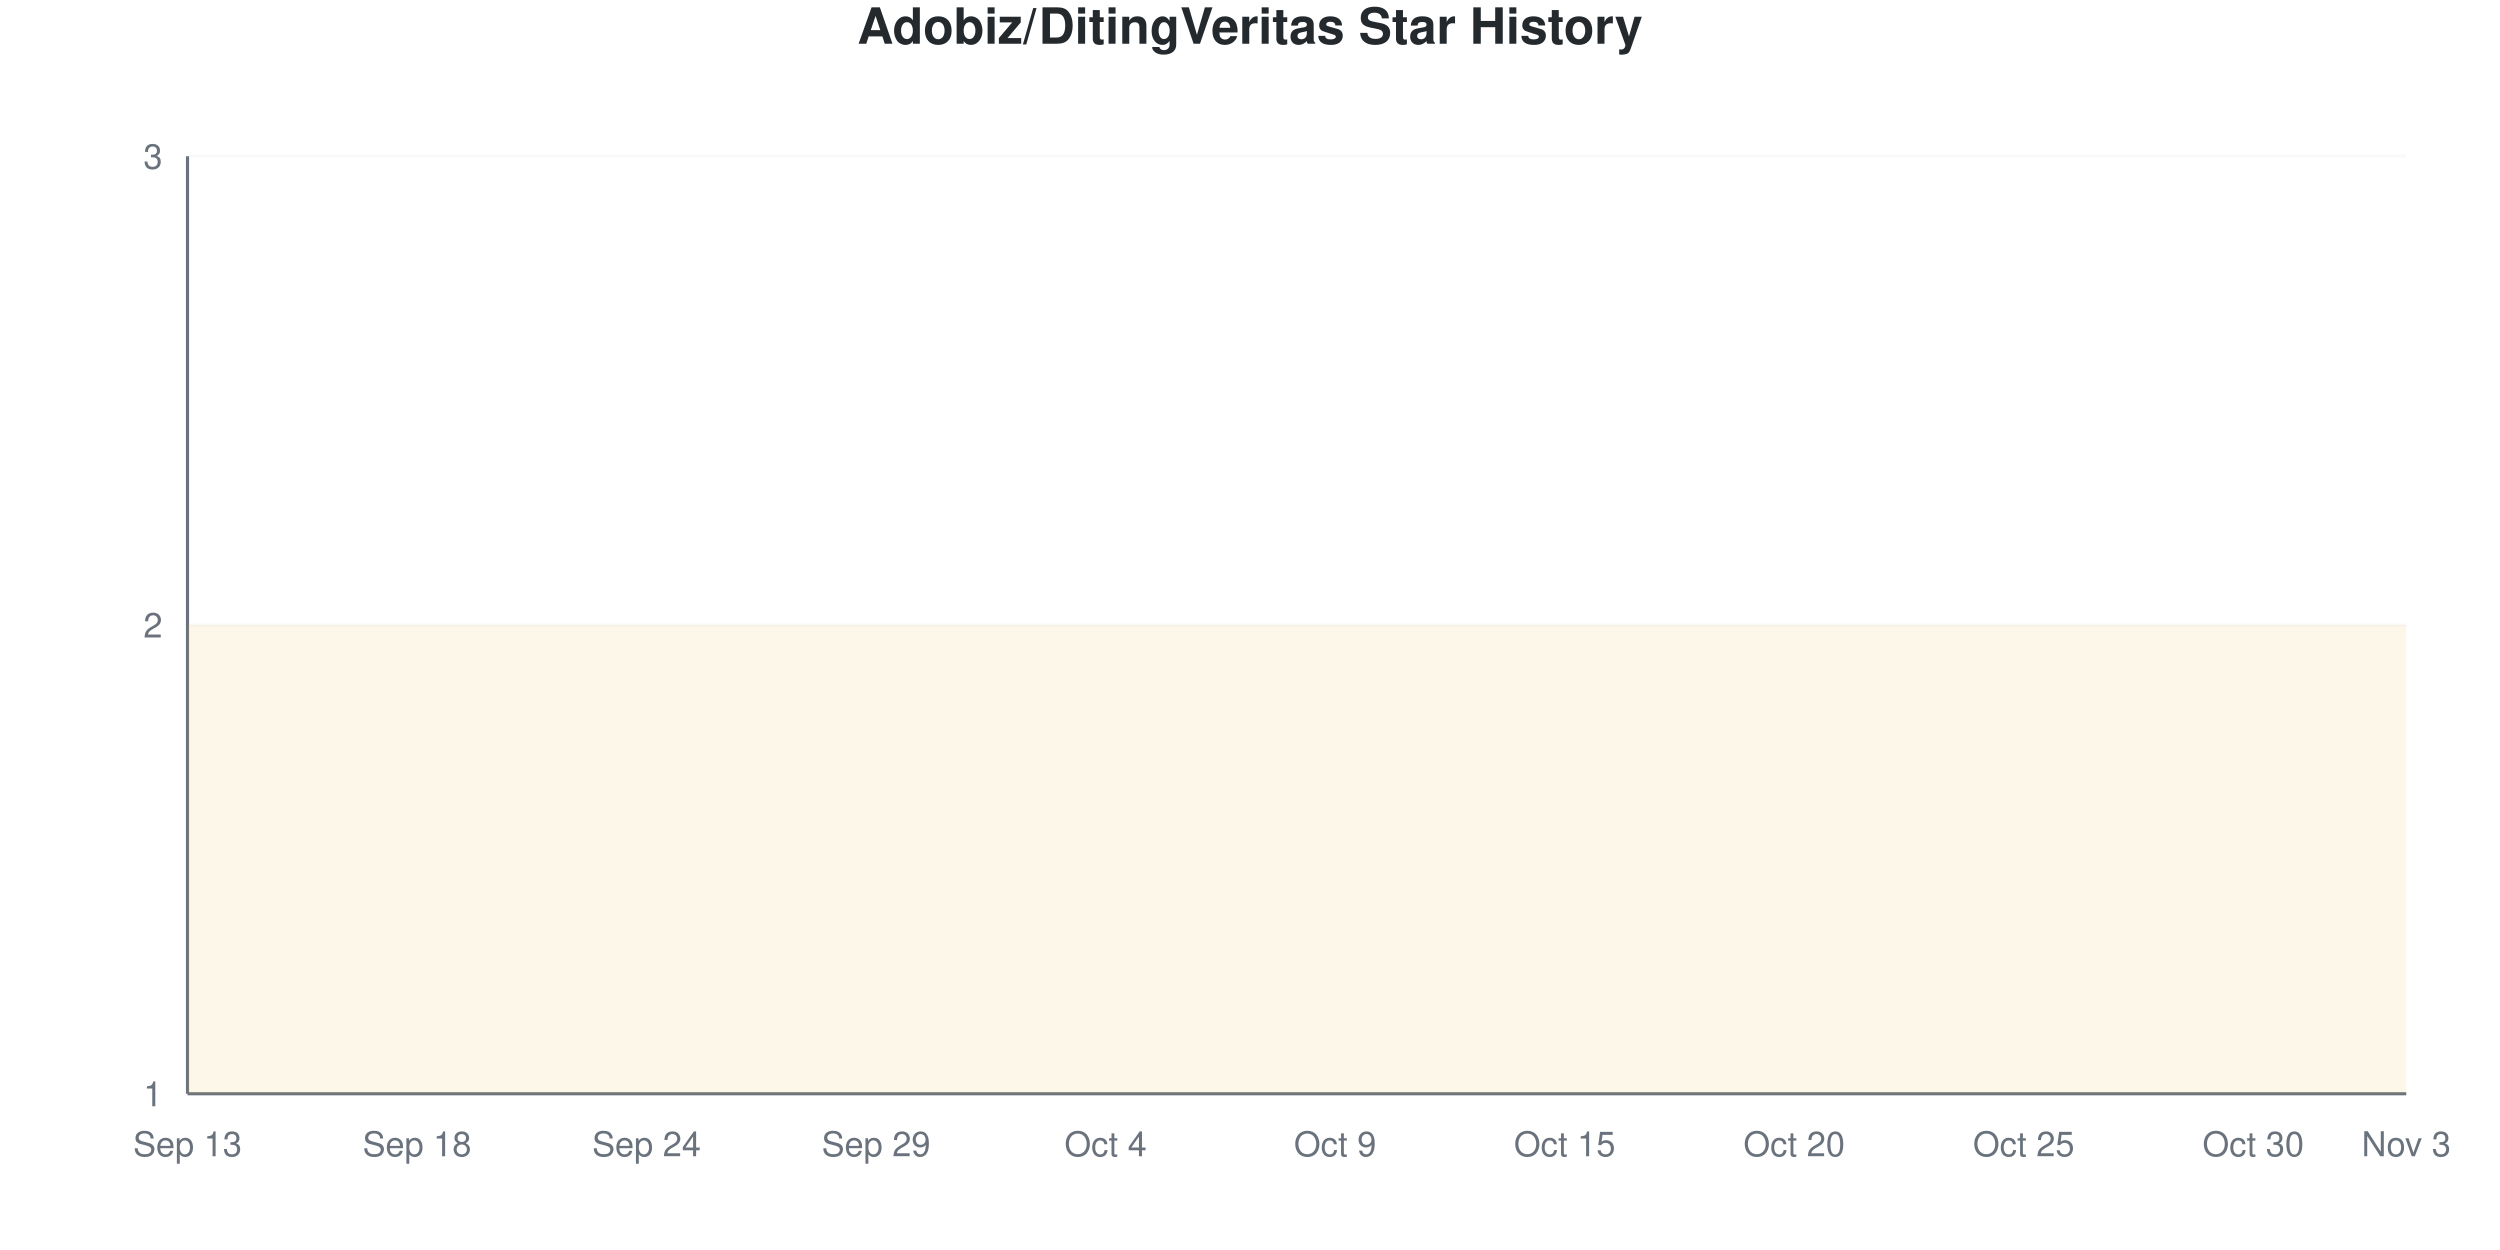
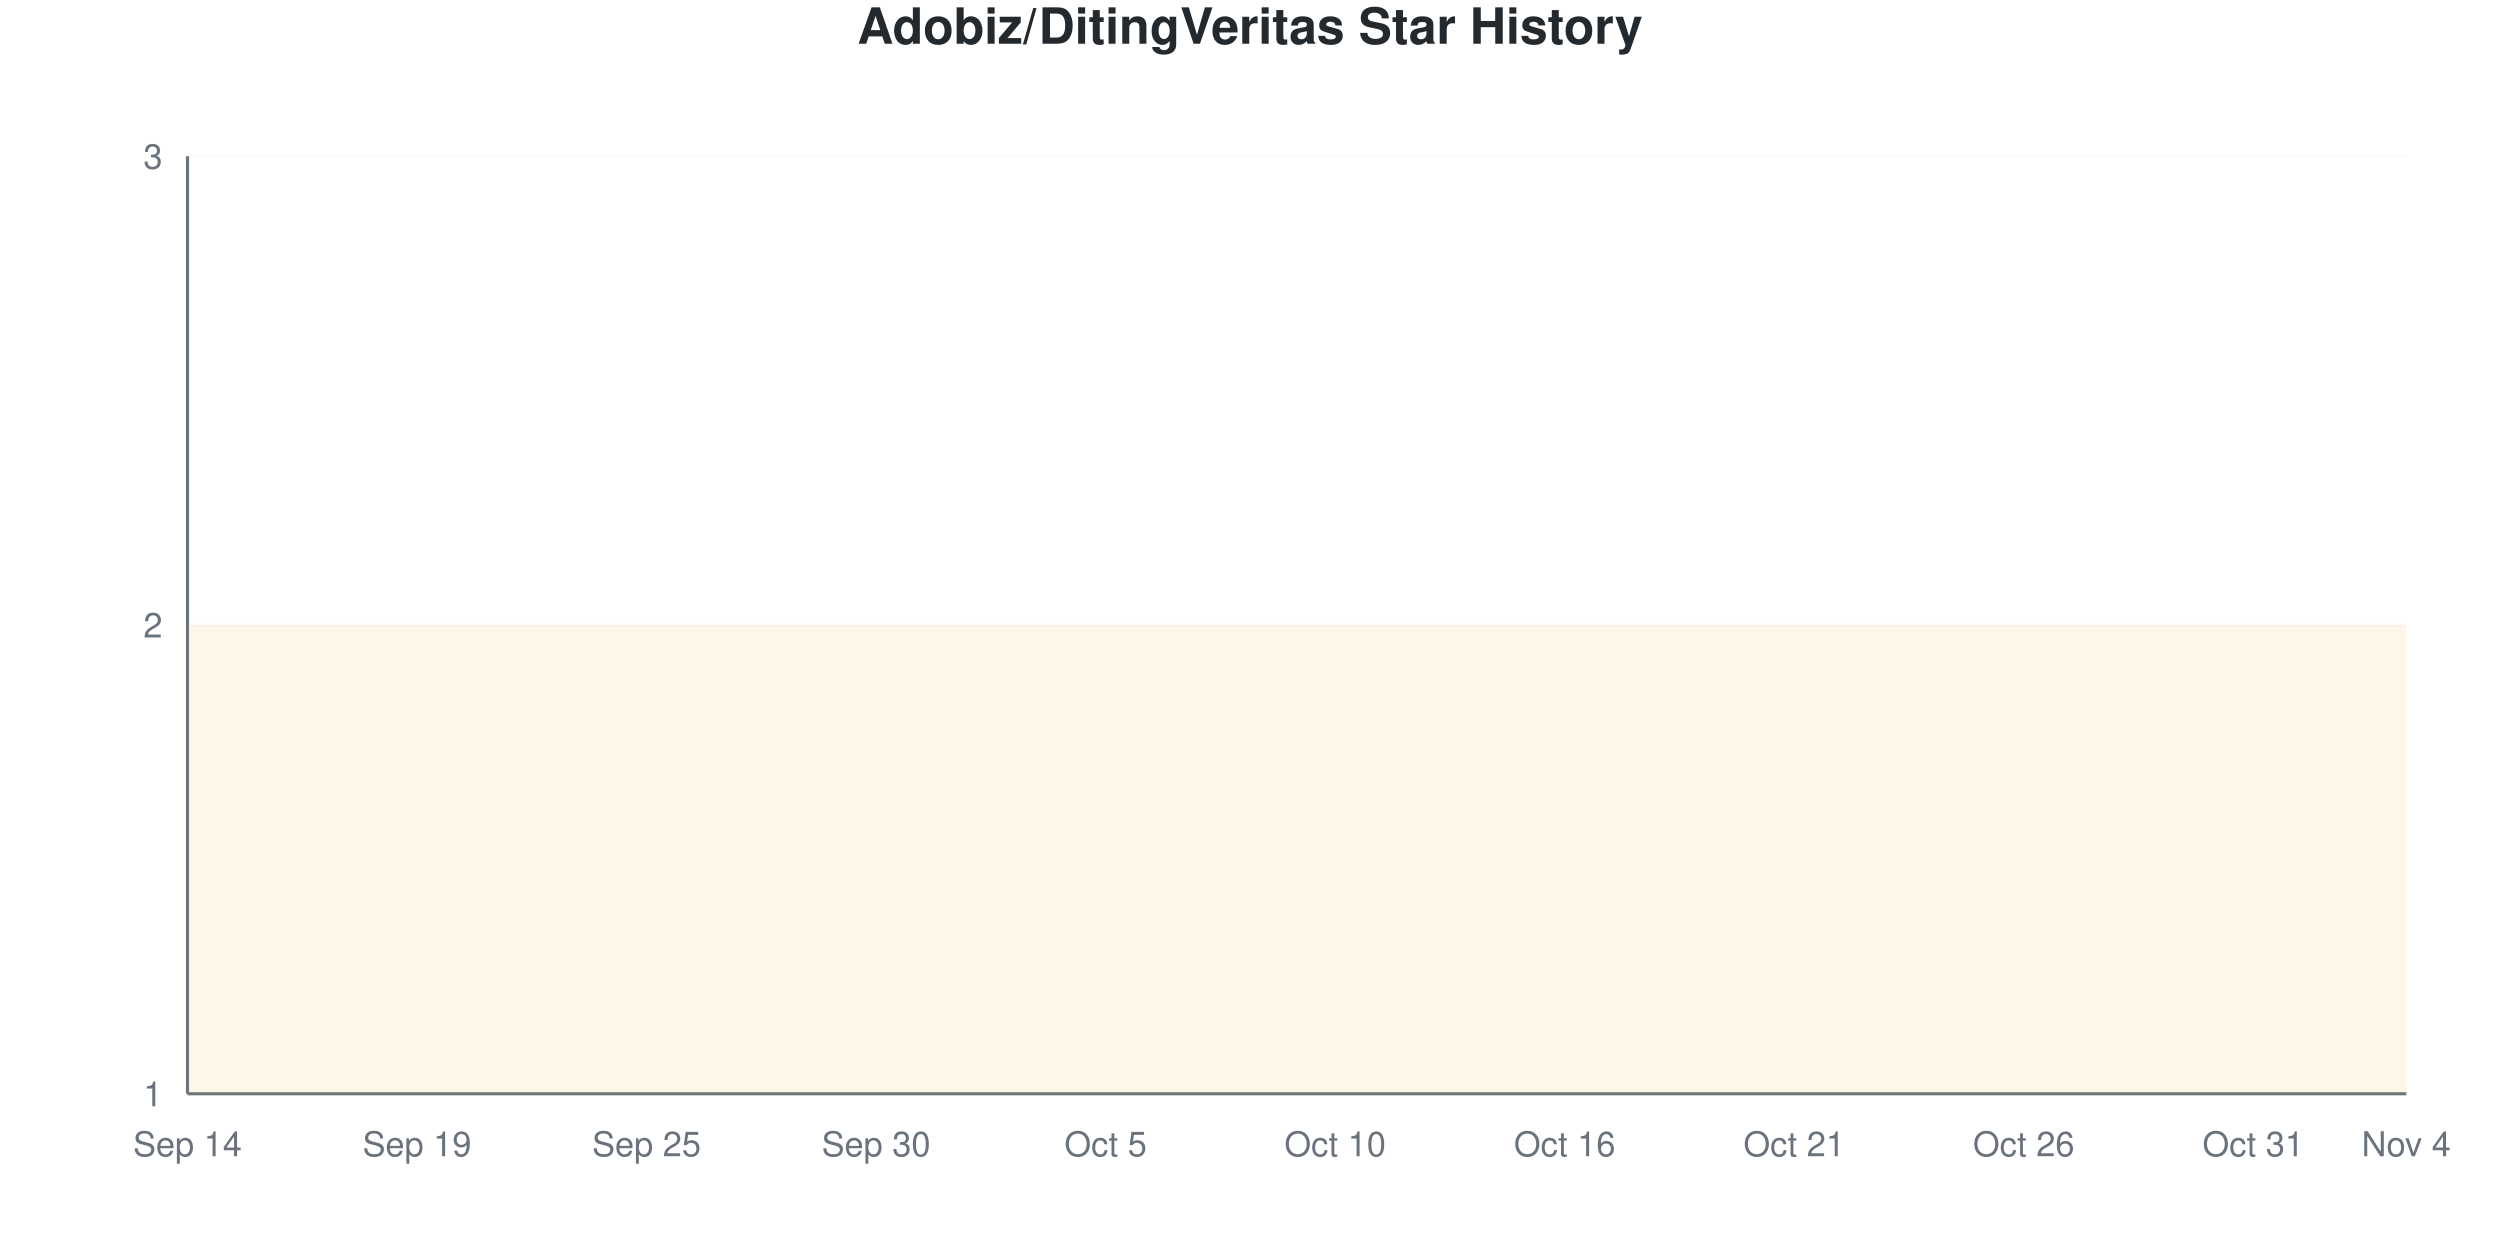
<svg xmlns="http://www.w3.org/2000/svg" viewBox="0 0 800 400" width="800" height="400">
  <style>
    @keyframes drawLine {
      to { stroke-dashoffset: 0; }
    }
    @keyframes fadeInPoint {
      from { opacity: 0; }
      to { opacity: 1; }
    }
    .data-line-0 {
      stroke-dasharray: 1290;
      stroke-dashoffset: 1290;
      animation: drawLine 2s ease-out forwards;
    }
    .data-point {
      opacity: 0;
      animation: fadeInPoint 0.5s ease-out forwards;
    }
    .chart-bg { fill: #fff; }
    .chart-text { fill: #24292e; }
    .chart-muted { fill: #6a737d; }
    .chart-grid { stroke: #eee; }
    .chart-axis { stroke: #6a737d; }
    @media (prefers-color-scheme: dark) {
      .chart-bg { fill: #0d1117; }
      .chart-text { fill: #e6edf3; }
      .chart-muted { fill: #8b949e; }
      .chart-grid { stroke: #21262d; }
      .chart-axis { stroke: #8b949e; }
    }
  </style>
  <rect width="800" height="400" class="chart-bg" />
  <text x="400" y="14" text-anchor="middle" class="chart-text" font-size="16" font-weight="bold" font-family="-apple-system, BlinkMacSystemFont, 'Segoe UI', Helvetica, Arial, sans-serif">Adobiz/DitingVeritas Star History</text>
  <g class="grid">
    <line x1="60" y1="350" x2="770" y2="350" class="chart-grid" stroke-opacity="0.3" />
    <text x="52" y="354" text-anchor="end" class="chart-muted" font-size="11" font-family="-apple-system, BlinkMacSystemFont, 'Segoe UI', Helvetica, Arial, sans-serif">1</text>
    <line x1="60" y1="200" x2="770" y2="200" class="chart-grid" stroke-opacity="0.3" />
    <text x="52" y="204" text-anchor="end" class="chart-muted" font-size="11" font-family="-apple-system, BlinkMacSystemFont, 'Segoe UI', Helvetica, Arial, sans-serif">2</text>
    <line x1="60" y1="50" x2="770" y2="50" class="chart-grid" stroke-opacity="0.3" />
    <text x="52" y="54" text-anchor="end" class="chart-muted" font-size="11" font-family="-apple-system, BlinkMacSystemFont, 'Segoe UI', Helvetica, Arial, sans-serif">3</text>
  </g>
  <g class="milestones">
    
  </g>
  <g class="x-axis">
-     <text x="60" y="370" text-anchor="middle" class="chart-muted" font-size="11" font-family="-apple-system, BlinkMacSystemFont, 'Segoe UI', Helvetica, Arial, sans-serif">Sep 13</text>
-     <text x="133.448" y="370" text-anchor="middle" class="chart-muted" font-size="11" font-family="-apple-system, BlinkMacSystemFont, 'Segoe UI', Helvetica, Arial, sans-serif">Sep 18</text>
-     <text x="206.897" y="370" text-anchor="middle" class="chart-muted" font-size="11" font-family="-apple-system, BlinkMacSystemFont, 'Segoe UI', Helvetica, Arial, sans-serif">Sep 24</text>
-     <text x="280.345" y="370" text-anchor="middle" class="chart-muted" font-size="11" font-family="-apple-system, BlinkMacSystemFont, 'Segoe UI', Helvetica, Arial, sans-serif">Sep 29</text>
-     <text x="353.793" y="370" text-anchor="middle" class="chart-muted" font-size="11" font-family="-apple-system, BlinkMacSystemFont, 'Segoe UI', Helvetica, Arial, sans-serif">Oct 4</text>
-     <text x="427.241" y="370" text-anchor="middle" class="chart-muted" font-size="11" font-family="-apple-system, BlinkMacSystemFont, 'Segoe UI', Helvetica, Arial, sans-serif">Oct 9</text>
-     <text x="500.69" y="370" text-anchor="middle" class="chart-muted" font-size="11" font-family="-apple-system, BlinkMacSystemFont, 'Segoe UI', Helvetica, Arial, sans-serif">Oct 15</text>
-     <text x="574.138" y="370" text-anchor="middle" class="chart-muted" font-size="11" font-family="-apple-system, BlinkMacSystemFont, 'Segoe UI', Helvetica, Arial, sans-serif">Oct 20</text>
-     <text x="647.586" y="370" text-anchor="middle" class="chart-muted" font-size="11" font-family="-apple-system, BlinkMacSystemFont, 'Segoe UI', Helvetica, Arial, sans-serif">Oct 25</text>
-     <text x="721.034" y="370" text-anchor="middle" class="chart-muted" font-size="11" font-family="-apple-system, BlinkMacSystemFont, 'Segoe UI', Helvetica, Arial, sans-serif">Oct 30</text>
-     <text x="770" y="370" text-anchor="middle" class="chart-muted" font-size="11" font-family="-apple-system, BlinkMacSystemFont, 'Segoe UI', Helvetica, Arial, sans-serif">Nov 3</text>
+     <text x="60" y="370" text-anchor="middle" class="chart-muted" font-size="11" font-family="-apple-system, BlinkMacSystemFont, 'Segoe UI', Helvetica, Arial, sans-serif">Sep 14</text>
+     <text x="133.448" y="370" text-anchor="middle" class="chart-muted" font-size="11" font-family="-apple-system, BlinkMacSystemFont, 'Segoe UI', Helvetica, Arial, sans-serif">Sep 19</text>
+     <text x="206.897" y="370" text-anchor="middle" class="chart-muted" font-size="11" font-family="-apple-system, BlinkMacSystemFont, 'Segoe UI', Helvetica, Arial, sans-serif">Sep 25</text>
+     <text x="280.345" y="370" text-anchor="middle" class="chart-muted" font-size="11" font-family="-apple-system, BlinkMacSystemFont, 'Segoe UI', Helvetica, Arial, sans-serif">Sep 30</text>
+     <text x="353.793" y="370" text-anchor="middle" class="chart-muted" font-size="11" font-family="-apple-system, BlinkMacSystemFont, 'Segoe UI', Helvetica, Arial, sans-serif">Oct 5</text>
+     <text x="427.241" y="370" text-anchor="middle" class="chart-muted" font-size="11" font-family="-apple-system, BlinkMacSystemFont, 'Segoe UI', Helvetica, Arial, sans-serif">Oct 10</text>
+     <text x="500.69" y="370" text-anchor="middle" class="chart-muted" font-size="11" font-family="-apple-system, BlinkMacSystemFont, 'Segoe UI', Helvetica, Arial, sans-serif">Oct 16</text>
+     <text x="574.138" y="370" text-anchor="middle" class="chart-muted" font-size="11" font-family="-apple-system, BlinkMacSystemFont, 'Segoe UI', Helvetica, Arial, sans-serif">Oct 21</text>
+     <text x="647.586" y="370" text-anchor="middle" class="chart-muted" font-size="11" font-family="-apple-system, BlinkMacSystemFont, 'Segoe UI', Helvetica, Arial, sans-serif">Oct 26</text>
+     <text x="721.034" y="370" text-anchor="middle" class="chart-muted" font-size="11" font-family="-apple-system, BlinkMacSystemFont, 'Segoe UI', Helvetica, Arial, sans-serif">Oct 31</text>
+     <text x="770" y="370" text-anchor="middle" class="chart-muted" font-size="11" font-family="-apple-system, BlinkMacSystemFont, 'Segoe UI', Helvetica, Arial, sans-serif">Nov 4</text>
  </g>
  <line x1="60" y1="50" x2="60" y2="350" class="chart-axis" stroke-width="1" />
  <line x1="60" y1="350" x2="770" y2="350" class="chart-axis" stroke-width="1" />
  <path d="M60,350 L60,200 C68.161,200 76.322,200 84.483,200 C92.644,200 100.805,200 108.966,200 C117.126,200 125.287,200 133.448,200 C141.609,200 149.77,200 157.931,200 C166.092,200 174.253,200 182.414,200 C190.575,200 198.736,200 206.897,200 C215.057,200 223.218,200 231.379,200 C239.54,200 247.701,200 255.862,200 C264.023,200 272.184,200 280.345,200 C288.506,200 296.667,200 304.828,200 C312.989,200 321.149,200 329.31,200 C337.471,200 345.632,200 353.793,200 C361.954,200 370.115,200 378.276,200 C386.437,200 394.598,200 402.759,200 C410.92,200 419.08,200 427.241,200 C435.402,200 443.563,200 451.724,200 C459.885,200 468.046,200 476.207,200 C484.368,200 492.529,200 500.69,200 C508.851,200 517.011,200 525.172,200 C533.333,200 541.494,200 549.655,200 C557.816,200 565.977,200 574.138,200 C582.299,200 590.46,200 598.621,200 C606.782,200 614.943,200 623.103,200 C631.264,200 639.425,200 647.586,200 C655.747,200 663.908,200 672.069,200 C680.23,200 688.391,200 696.552,200 C704.713,200 712.874,200 721.034,200 C729.195,200 737.356,200 745.517,200 C753.678,200 761.839,200 770,200 L770,350 L60,350 Z" fill="#dfb317" fill-opacity="0.1" />
  <path d="M60,350 L60,200 C68.161,200 76.322,200 84.483,200 C92.644,200 100.805,200 108.966,200 C117.126,200 125.287,200 133.448,200 C141.609,200 149.77,200 157.931,200 C166.092,200 174.253,200 182.414,200 C190.575,200 198.736,200 206.897,200 C215.057,200 223.218,200 231.379,200 C239.54,200 247.701,200 255.862,200 C264.023,200 272.184,200 280.345,200 C288.506,200 296.667,200 304.828,200 C312.989,200 321.149,200 329.31,200 C337.471,200 345.632,200 353.793,200 C361.954,200 370.115,200 378.276,200 C386.437,200 394.598,200 402.759,200 C410.92,200 419.08,200 427.241,200 C435.402,200 443.563,200 451.724,200 C459.885,200 468.046,200 476.207,200 C484.368,200 492.529,200 500.69,200 C508.851,200 517.011,200 525.172,200 C533.333,200 541.494,200 549.655,200 C557.816,200 565.977,200 574.138,200 C582.299,200 590.46,200 598.621,200 C606.782,200 614.943,200 623.103,200 C631.264,200 639.425,200 647.586,200 C655.747,200 663.908,200 672.069,200 C680.23,200 688.391,200 696.552,200 C704.713,200 712.874,200 721.034,200 C729.195,200 737.356,200 745.517,200 C753.678,200 761.839,200 770,200" fill="none" stroke="#dfb317" stroke-width="2.5" class="data-line-0" />
  <g class="points">
    <circle cx="60" cy="200" r="4" fill="#dfb317" class="data-point" style="animation-delay: 1.50s" />
    <circle cx="84.483" cy="200" r="4" fill="#dfb317" class="data-point" style="animation-delay: 1.55s" />
    <circle cx="108.966" cy="200" r="4" fill="#dfb317" class="data-point" style="animation-delay: 1.60s" />
    <circle cx="133.448" cy="200" r="4" fill="#dfb317" class="data-point" style="animation-delay: 1.65s" />
    <circle cx="157.931" cy="200" r="4" fill="#dfb317" class="data-point" style="animation-delay: 1.70s" />
    <circle cx="182.414" cy="200" r="4" fill="#dfb317" class="data-point" style="animation-delay: 1.75s" />
    <circle cx="206.897" cy="200" r="4" fill="#dfb317" class="data-point" style="animation-delay: 1.80s" />
    <circle cx="231.379" cy="200" r="4" fill="#dfb317" class="data-point" style="animation-delay: 1.85s" />
    <circle cx="255.862" cy="200" r="4" fill="#dfb317" class="data-point" style="animation-delay: 1.90s" />
    <circle cx="280.345" cy="200" r="4" fill="#dfb317" class="data-point" style="animation-delay: 1.95s" />
    <circle cx="304.828" cy="200" r="4" fill="#dfb317" class="data-point" style="animation-delay: 2.00s" />
    <circle cx="329.31" cy="200" r="4" fill="#dfb317" class="data-point" style="animation-delay: 2.05s" />
    <circle cx="353.793" cy="200" r="4" fill="#dfb317" class="data-point" style="animation-delay: 2.10s" />
    <circle cx="378.276" cy="200" r="4" fill="#dfb317" class="data-point" style="animation-delay: 2.15s" />
    <circle cx="402.759" cy="200" r="4" fill="#dfb317" class="data-point" style="animation-delay: 2.20s" />
    <circle cx="427.241" cy="200" r="4" fill="#dfb317" class="data-point" style="animation-delay: 2.25s" />
    <circle cx="451.724" cy="200" r="4" fill="#dfb317" class="data-point" style="animation-delay: 2.30s" />
    <circle cx="476.207" cy="200" r="4" fill="#dfb317" class="data-point" style="animation-delay: 2.35s" />
    <circle cx="500.69" cy="200" r="4" fill="#dfb317" class="data-point" style="animation-delay: 2.40s" />
    <circle cx="525.172" cy="200" r="4" fill="#dfb317" class="data-point" style="animation-delay: 2.45s" />
    <circle cx="549.655" cy="200" r="4" fill="#dfb317" class="data-point" style="animation-delay: 2.50s" />
    <circle cx="574.138" cy="200" r="4" fill="#dfb317" class="data-point" style="animation-delay: 2.55s" />
    <circle cx="598.621" cy="200" r="4" fill="#dfb317" class="data-point" style="animation-delay: 2.60s" />
    <circle cx="623.103" cy="200" r="4" fill="#dfb317" class="data-point" style="animation-delay: 2.65s" />
    <circle cx="647.586" cy="200" r="4" fill="#dfb317" class="data-point" style="animation-delay: 2.70s" />
    <circle cx="672.069" cy="200" r="4" fill="#dfb317" class="data-point" style="animation-delay: 2.75s" />
    <circle cx="696.552" cy="200" r="4" fill="#dfb317" class="data-point" style="animation-delay: 2.80s" />
    <circle cx="721.034" cy="200" r="4" fill="#dfb317" class="data-point" style="animation-delay: 2.85s" />
    <circle cx="745.517" cy="200" r="4" fill="#dfb317" class="data-point" style="animation-delay: 2.90s" />
    <circle cx="770" cy="200" r="4" fill="#dfb317" class="data-point" style="animation-delay: 2.95s" />
  </g>
</svg>
